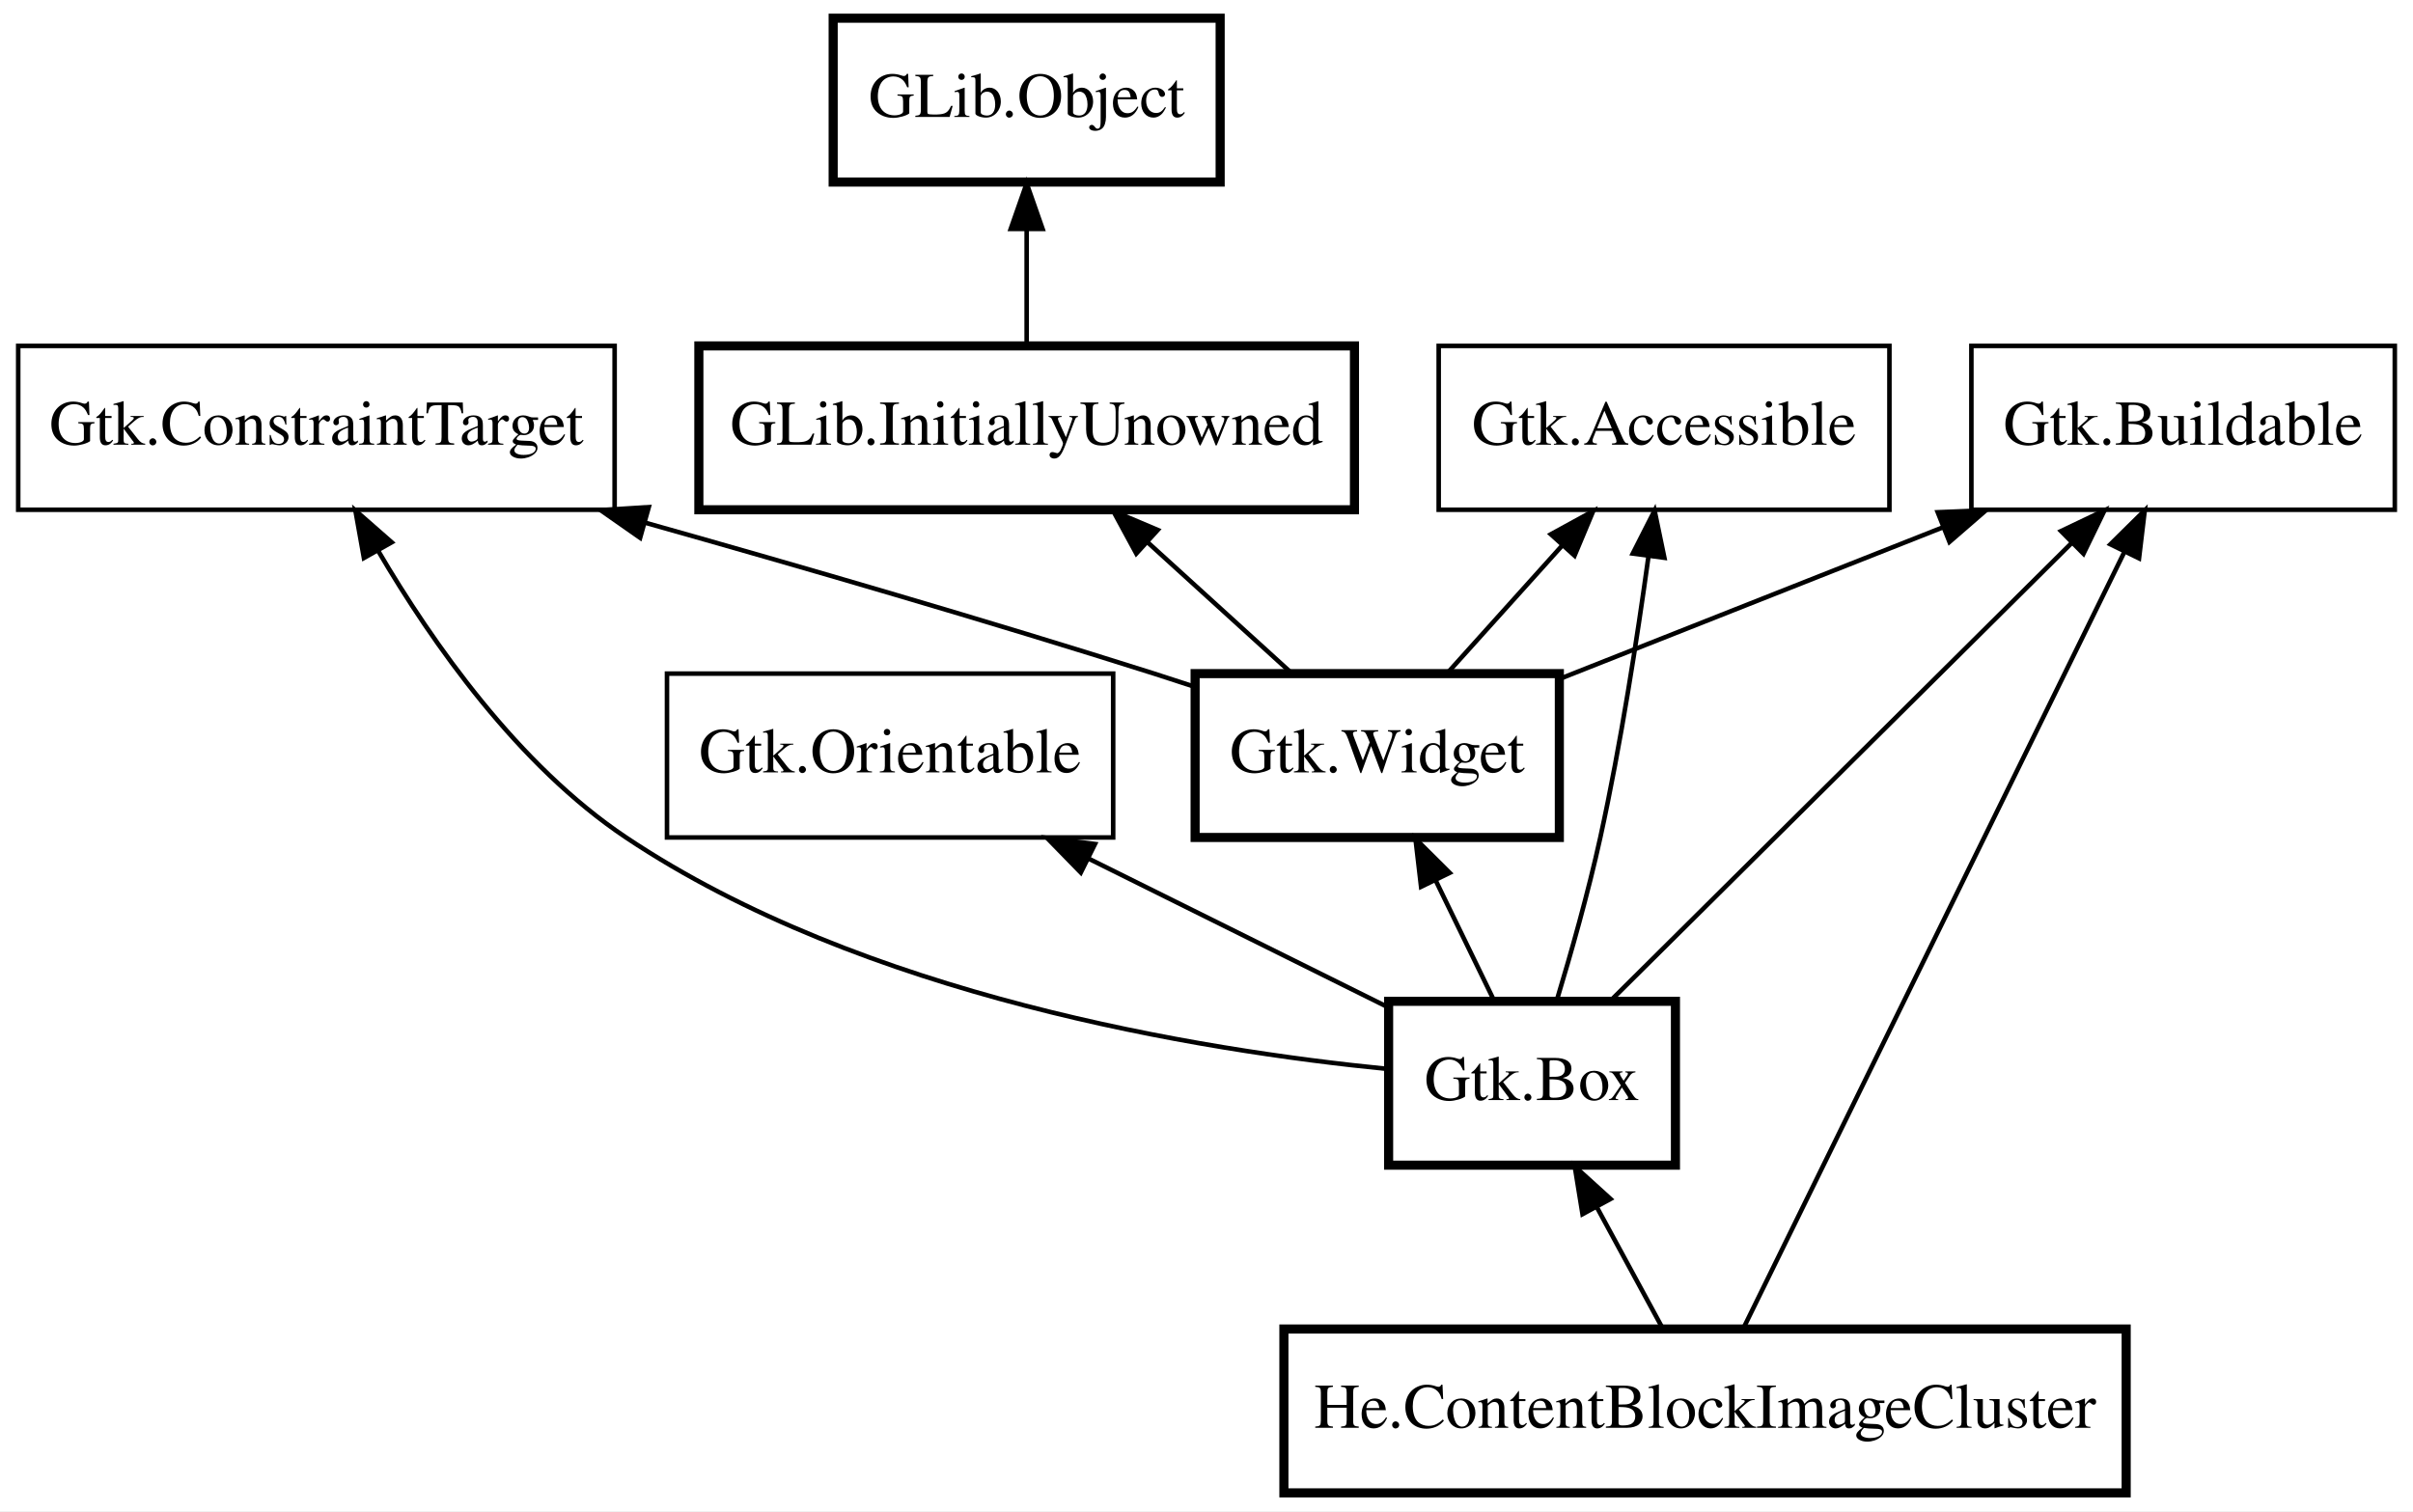
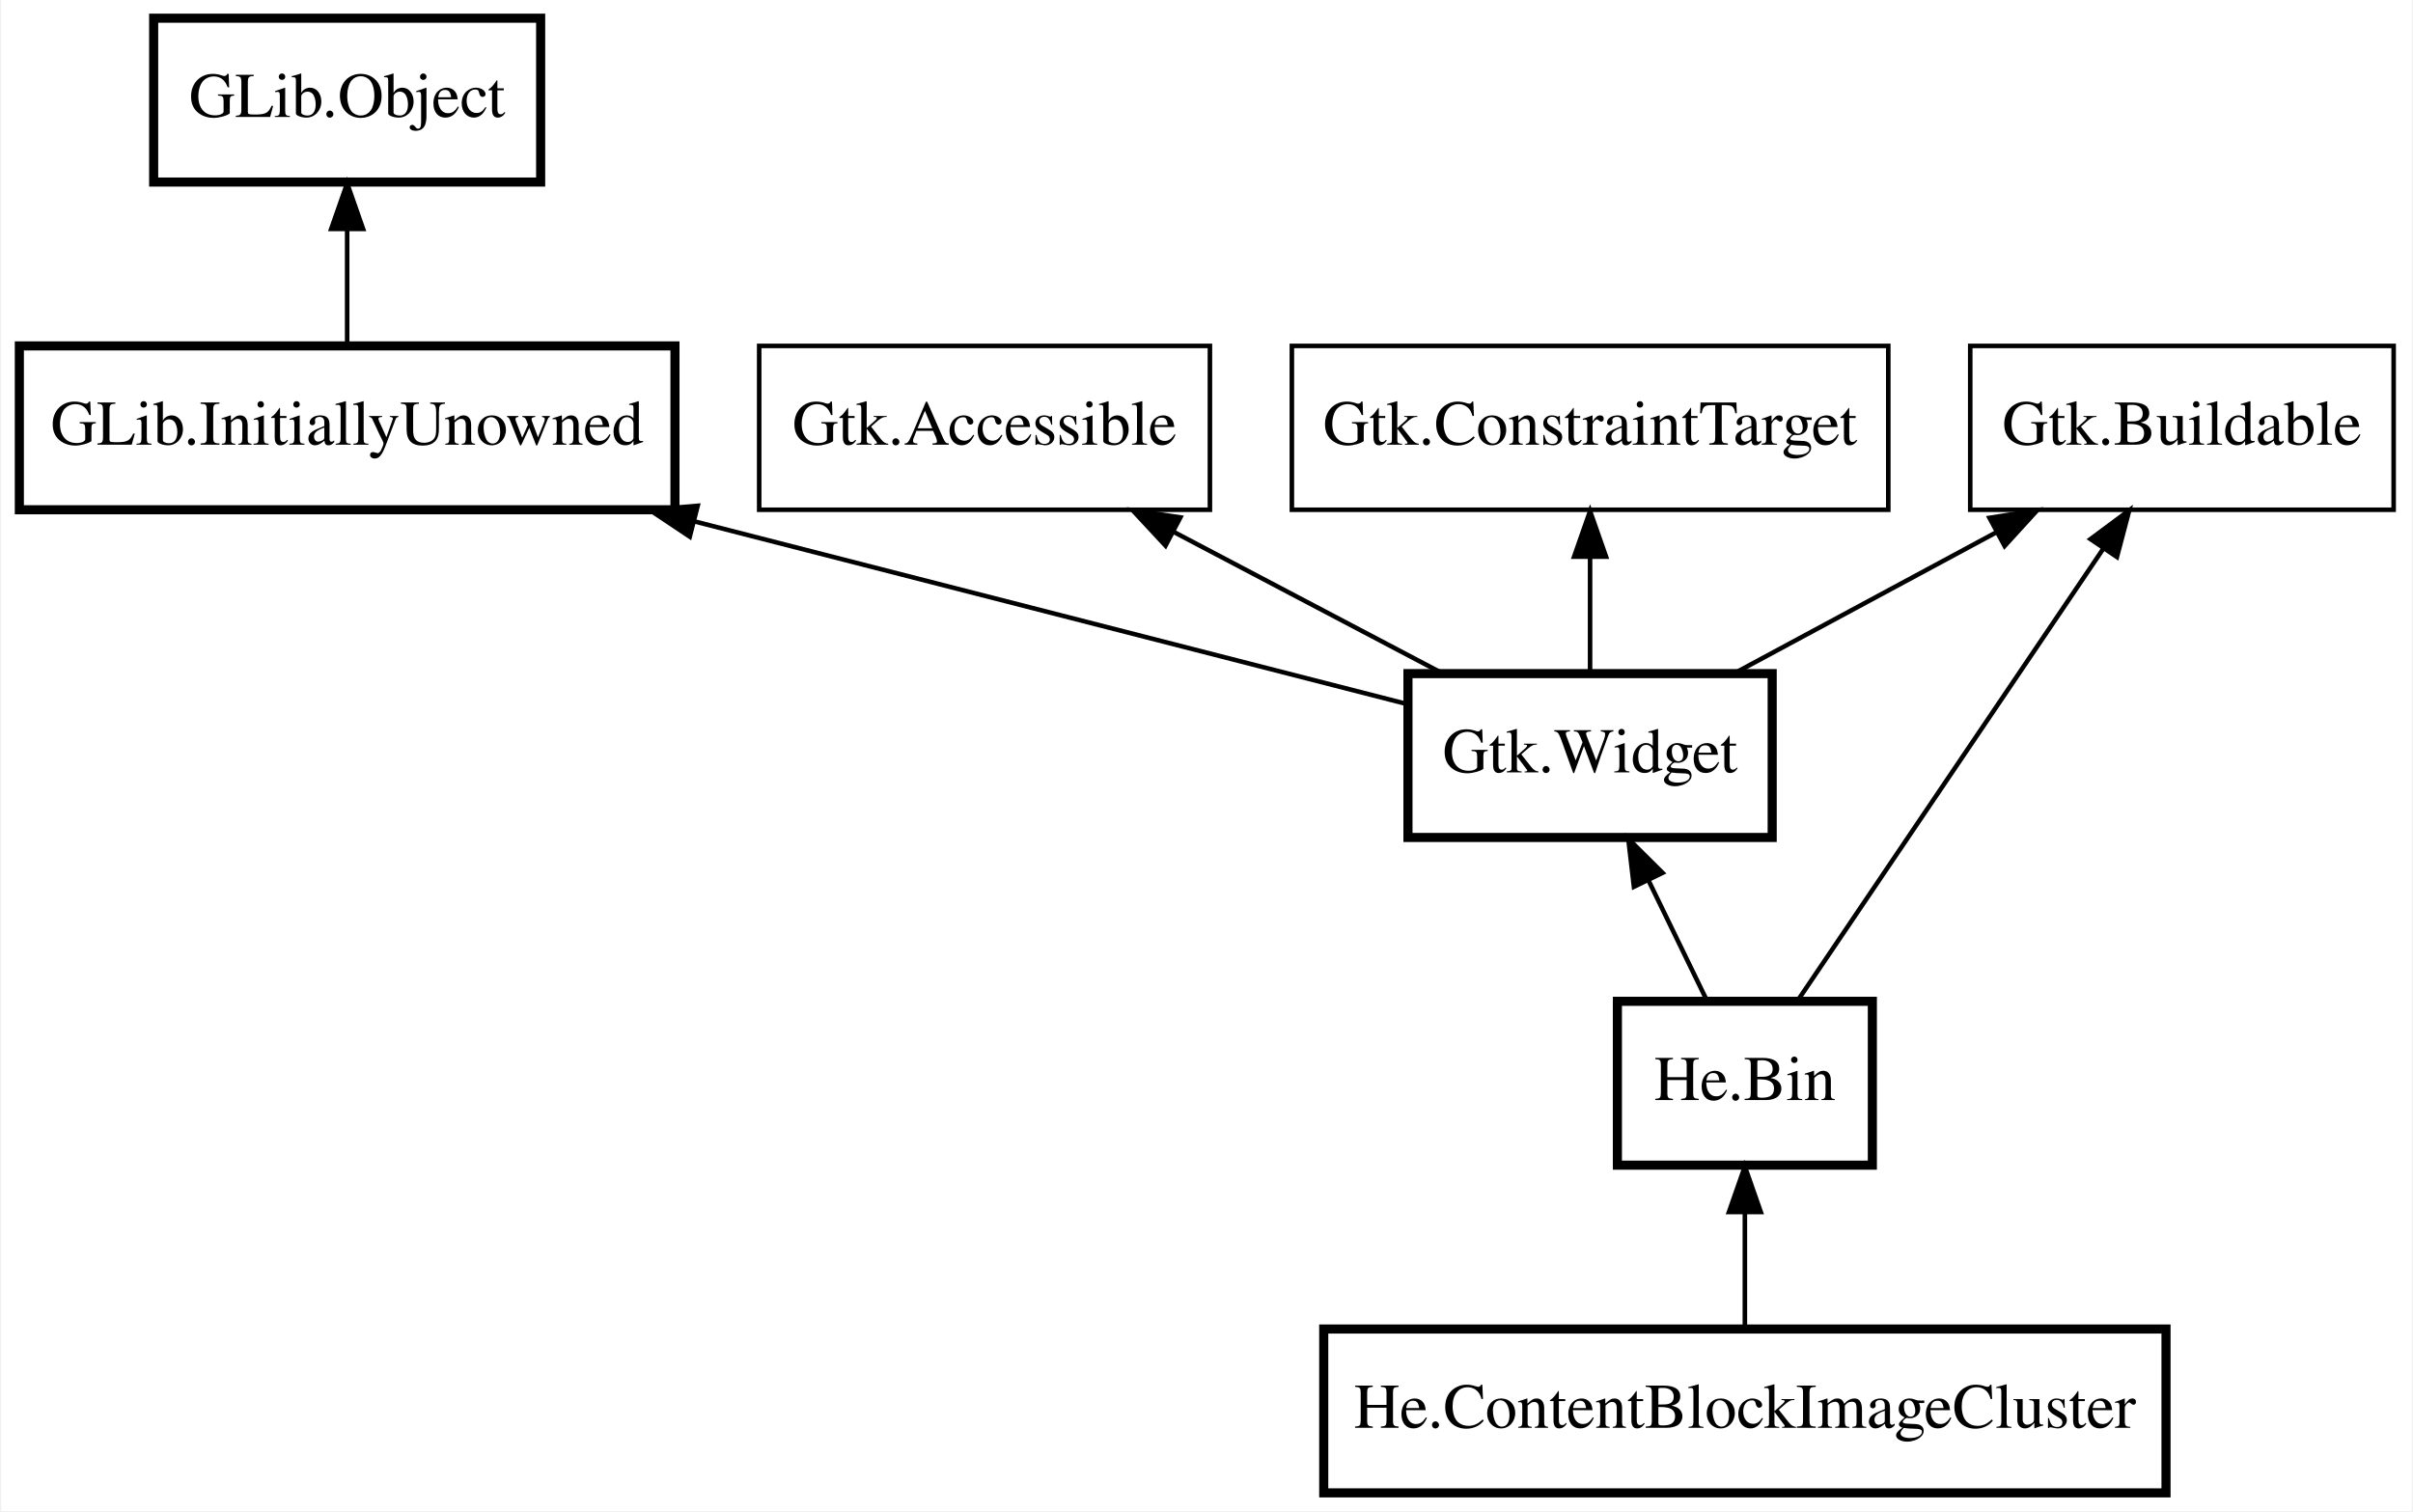
- <svg xmlns="http://www.w3.org/2000/svg" xmlns:xlink="http://www.w3.org/1999/xlink" width="530pt" height="332pt" viewBox="0.00 0.00 530.00 332.00">
+ <svg xmlns="http://www.w3.org/2000/svg" xmlns:xlink="http://www.w3.org/1999/xlink" width="530pt" height="332pt" viewBox="0.00 0.00 529.50 332.00">
  <g id="graph0" class="graph" transform="scale(1 1) rotate(0) translate(4 328)">
-     <polygon fill="white" stroke="transparent" points="-4,4 -4,-328 526,-328 526,4 -4,4" />
+     <polygon fill="white" stroke="transparent" points="-4,4 -4,-328 525.5,-328 525.5,4 -4,4" />
    <g id="node1" class="node">
      <g id="a_node1">
        <a xlink:href="He.ContentBlockImageCluster.html" xlink:title="He.ContentBlockImageCluster">
-           <polygon fill="none" stroke="black" stroke-width="2" points="463,-36 278,-36 278,0 463,0 463,-36" />
-           <text text-anchor="middle" x="370.5" y="-14.3" font-family="Times" font-size="14.00">He.ContentBlockImageCluster</text>
+           <polygon fill="none" stroke="black" stroke-width="2" points="471.5,-36 286.5,-36 286.5,0 471.5,0 471.5,-36" />
+           <text text-anchor="middle" x="379" y="-14.3" font-family="Times" font-size="14.00">He.ContentBlockImageCluster</text>
        </a>
      </g>
    </g>
    <g id="node2" class="node">
-       <polygon fill="none" stroke="black" stroke-width="2" points="364,-108 301,-108 301,-72 364,-72 364,-108" />
-       <text text-anchor="middle" x="332.5" y="-86.3" font-family="Times" font-size="14.00">Gtk.Box</text>
+       <g id="a_node2">
+         <a xlink:href="He.Bin.html" xlink:title="He.Bin">
+           <polygon fill="none" stroke="black" stroke-width="2" points="407,-108 351,-108 351,-72 407,-72 407,-108" />
+           <text text-anchor="middle" x="379" y="-86.3" font-family="Times" font-size="14.00">He.Bin</text>
+         </a>
+       </g>
    </g>
    <g id="edge1" class="edge">
-       <path fill="none" stroke="black" d="M346.72,-62.8C351.57,-53.87 356.86,-44.13 361.21,-36.1" />
-       <polygon fill="black" stroke="black" points="343.59,-61.24 341.89,-71.7 349.74,-64.58 343.59,-61.24" />
+       <path fill="none" stroke="black" d="M379,-61.67C379,-53.05 379,-43.79 379,-36.1" />
+       <polygon fill="black" stroke="black" points="375.5,-61.7 379,-71.7 382.5,-61.7 375.5,-61.7" />
    </g>
    <g id="node3" class="node">
-       <polygon fill="none" stroke="black" stroke-width="2" points="338.5,-180 258.5,-180 258.5,-144 338.5,-144 338.5,-180" />
-       <text text-anchor="middle" x="298.5" y="-158.3" font-family="Times" font-size="14.00">Gtk.Widget</text>
+       <polygon fill="none" stroke="black" stroke-width="2" points="385,-180 305,-180 305,-144 385,-144 385,-180" />
+       <text text-anchor="middle" x="345" y="-158.3" font-family="Times" font-size="14.00">Gtk.Widget</text>
    </g>
    <g id="edge2" class="edge">
-       <path fill="none" stroke="black" d="M311.36,-134.51C315.66,-125.67 320.34,-116.04 324.19,-108.1" />
-       <polygon fill="black" stroke="black" points="308.13,-133.17 306.9,-143.7 314.42,-136.23 308.13,-133.17" />
+       <path fill="none" stroke="black" d="M357.86,-134.51C362.16,-125.67 366.84,-116.04 370.69,-108.1" />
+       <polygon fill="black" stroke="black" points="354.63,-133.17 353.4,-143.7 360.92,-136.23 354.63,-133.17" />
    </g>
    <g id="node4" class="node">
-       <polygon fill="none" stroke="black" stroke-width="2" points="293.5,-252 149.5,-252 149.5,-216 293.5,-216 293.5,-252" />
-       <text text-anchor="middle" x="221.5" y="-230.3" font-family="Times" font-size="14.00">GLib.InitiallyUnowned</text>
+       <polygon fill="none" stroke="black" stroke-width="2" points="144,-252 0,-252 0,-216 144,-216 144,-252" />
+       <text text-anchor="middle" x="72" y="-230.3" font-family="Times" font-size="14.00">GLib.InitiallyUnowned</text>
    </g>
    <g id="edge3" class="edge">
-       <path fill="none" stroke="black" d="M248.17,-208.76C258.55,-199.32 270.21,-188.72 279.69,-180.1" />
-       <polygon fill="black" stroke="black" points="245.58,-206.38 240.53,-215.7 250.29,-211.56 245.58,-206.38" />
+       <path fill="none" stroke="black" d="M148.41,-213.41C199.26,-200.37 264.01,-183.77 305,-173.26" />
+       <polygon fill="black" stroke="black" points="147.25,-210.09 138.43,-215.97 148.99,-216.87 147.25,-210.09" />
    </g>
    <g id="node5" class="node">
-       <polygon fill="none" stroke="black" stroke-width="2" points="264,-324 179,-324 179,-288 264,-288 264,-324" />
-       <text text-anchor="middle" x="221.5" y="-302.3" font-family="Times" font-size="14.00">GLib.Object</text>
+       <polygon fill="none" stroke="black" stroke-width="2" points="114.5,-324 29.5,-324 29.5,-288 114.5,-288 114.5,-324" />
+       <text text-anchor="middle" x="72" y="-302.3" font-family="Times" font-size="14.00">GLib.Object</text>
    </g>
    <g id="edge4" class="edge">
-       <path fill="none" stroke="black" d="M221.5,-277.67C221.5,-269.05 221.5,-259.79 221.5,-252.1" />
-       <polygon fill="black" stroke="black" points="218,-277.7 221.5,-287.7 225,-277.7 218,-277.7" />
+       <path fill="none" stroke="black" d="M72,-277.67C72,-269.05 72,-259.79 72,-252.1" />
+       <polygon fill="black" stroke="black" points="68.5,-277.7 72,-287.7 75.5,-277.7 68.5,-277.7" />
    </g>
    <g id="node6" class="node">
-       <polygon fill="none" stroke="black" points="411,-252 312,-252 312,-216 411,-216 411,-252" />
-       <text text-anchor="middle" x="361.5" y="-230.3" font-family="Times" font-size="14.00">Gtk.Accessible</text>
+       <polygon fill="none" stroke="black" points="261.5,-252 162.5,-252 162.5,-216 261.5,-216 261.5,-252" />
+       <text text-anchor="middle" x="212" y="-230.3" font-family="Times" font-size="14.00">Gtk.Accessible</text>
+     </g>
+     <g id="edge5" class="edge">
+       <path fill="none" stroke="black" d="M253.55,-211.13C272.5,-201.16 294.61,-189.52 312.34,-180.19" />
+       <polygon fill="black" stroke="black" points="251.75,-208.12 244.54,-215.88 255.01,-214.32 251.75,-208.12" />
+     </g>
+     <g id="node7" class="node">
+       <polygon fill="none" stroke="black" points="521.5,-252 428.5,-252 428.5,-216 521.5,-216 521.5,-252" />
+       <text text-anchor="middle" x="475" y="-230.3" font-family="Times" font-size="14.00">Gtk.Buildable</text>
    </g>
    <g id="edge8" class="edge">
-       <path fill="none" stroke="black" d="M358.06,-205.64C355.62,-187.95 352,-164.5 347.5,-144 344.84,-131.86 341.01,-118.38 337.89,-108.05" />
-       <polygon fill="black" stroke="black" points="354.63,-206.38 359.42,-215.82 361.57,-205.45 354.63,-206.38" />
-     </g>
-     <g id="edge5" class="edge">
-       <path fill="none" stroke="black" d="M339.18,-208.2C330.81,-198.9 321.5,-188.55 313.89,-180.1" />
-       <polygon fill="black" stroke="black" points="336.64,-210.61 345.93,-215.7 341.84,-205.92 336.64,-210.61" />
-     </g>
-     <g id="node7" class="node">
-       <polygon fill="none" stroke="black" points="522,-252 429,-252 429,-216 522,-216 522,-252" />
-       <text text-anchor="middle" x="475.5" y="-230.3" font-family="Times" font-size="14.00">Gtk.Buildable</text>
-     </g>
-     <g id="edge12" class="edge">
-       <path fill="none" stroke="black" d="M462.66,-206.84C440.89,-162.47 397.31,-73.64 378.96,-36.23" />
-       <polygon fill="black" stroke="black" points="459.54,-208.41 467.08,-215.85 465.82,-205.33 459.54,-208.41" />
-     </g>
-     <g id="edge9" class="edge">
-       <path fill="none" stroke="black" d="M450.99,-208.66C422.17,-180.05 375.08,-133.28 349.81,-108.19" />
-       <polygon fill="black" stroke="black" points="448.69,-211.31 458.25,-215.87 453.62,-206.34 448.69,-211.31" />
+       <path fill="none" stroke="black" d="M457.8,-207.56C438.4,-178.86 407.37,-132.96 390.62,-108.19" />
+       <polygon fill="black" stroke="black" points="454.92,-209.55 463.42,-215.87 460.72,-205.63 454.92,-209.55" />
    </g>
    <g id="edge6" class="edge">
-       <path fill="none" stroke="black" d="M422.9,-212.2C395.92,-201.53 363.57,-188.73 338.63,-178.87" />
-       <polygon fill="black" stroke="black" points="421.61,-215.45 432.2,-215.88 424.19,-208.94 421.61,-215.45" />
+       <path fill="none" stroke="black" d="M434.39,-211.13C415.87,-201.16 394.26,-189.52 376.92,-180.19" />
+       <polygon fill="black" stroke="black" points="432.73,-214.22 443.2,-215.88 436.05,-208.05 432.73,-214.22" />
    </g>
    <g id="node8" class="node">
-       <polygon fill="none" stroke="black" points="131,-252 0,-252 0,-216 131,-216 131,-252" />
-       <text text-anchor="middle" x="65.5" y="-230.3" font-family="Times" font-size="14.00">Gtk.ConstraintTarget</text>
-     </g>
-     <g id="edge10" class="edge">
-       <path fill="none" stroke="black" d="M79.12,-206.88C90.91,-186.79 109.78,-159.86 133.5,-144 185.51,-109.22 259.41,-97.23 300.96,-93.12" />
-       <polygon fill="black" stroke="black" points="75.93,-205.41 74.06,-215.84 82.03,-208.85 75.93,-205.41" />
+       <polygon fill="none" stroke="black" points="410.5,-252 279.5,-252 279.5,-216 410.5,-216 410.5,-252" />
+       <text text-anchor="middle" x="345" y="-230.3" font-family="Times" font-size="14.00">Gtk.ConstraintTarget</text>
    </g>
    <g id="edge7" class="edge">
-       <path fill="none" stroke="black" d="M137.78,-213.14C171.81,-203.55 212.87,-191.62 249.5,-180 252.42,-179.07 255.43,-178.09 258.45,-177.09" />
-       <polygon fill="black" stroke="black" points="136.6,-209.84 127.92,-215.91 138.5,-216.58 136.6,-209.84" />
-     </g>
-     <g id="node9" class="node">
-       <polygon fill="none" stroke="black" points="240.5,-180 142.5,-180 142.5,-144 240.5,-144 240.5,-180" />
-       <text text-anchor="middle" x="191.5" y="-158.3" font-family="Times" font-size="14.00">Gtk.Orientable</text>
-     </g>
-     <g id="edge11" class="edge">
-       <path fill="none" stroke="black" d="M235.13,-139.34C256.36,-128.8 281.4,-116.37 300.77,-106.75" />
-       <polygon fill="black" stroke="black" points="233.39,-136.29 225.99,-143.88 236.51,-142.56 233.39,-136.29" />
+       <path fill="none" stroke="black" d="M345,-205.67C345,-197.05 345,-187.79 345,-180.1" />
+       <polygon fill="black" stroke="black" points="341.5,-205.7 345,-215.7 348.5,-205.7 341.5,-205.7" />
    </g>
  </g>
</svg>
